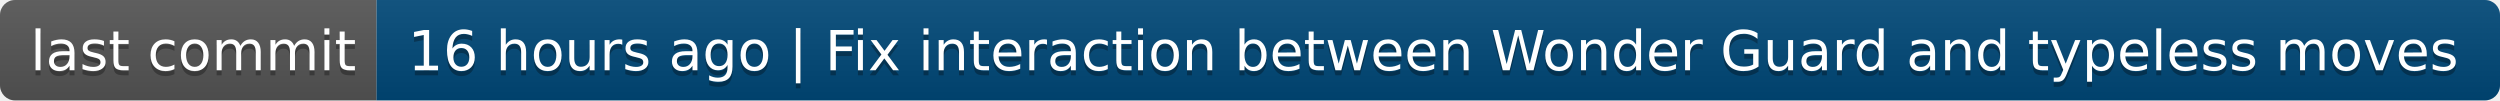
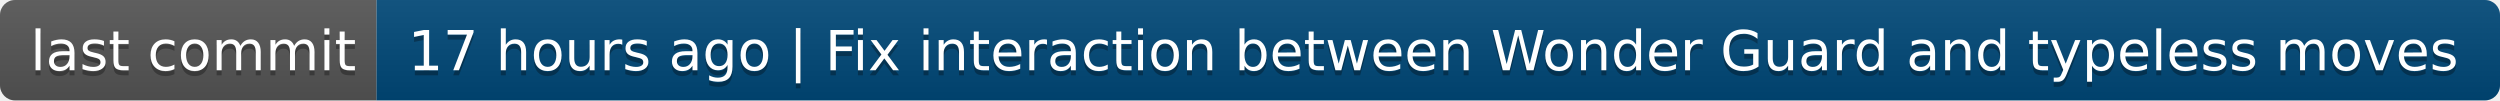
- <svg xmlns="http://www.w3.org/2000/svg" width="498" height="20" role="img" aria-label="last commit: 16 hours ago | Fix interaction between Wonder Guard and typeless moves">
+ <svg xmlns="http://www.w3.org/2000/svg" width="498" height="20" role="img" aria-label="last commit: 17 hours ago | Fix interaction between Wonder Guard and typeless moves">
  <linearGradient id="s" x2="0" y2="100%">
    <stop offset="0" stop-color="#bbb" stop-opacity=".1" />
    <stop offset="1" stop-opacity=".1" />
  </linearGradient>
  <clipPath id="r">
    <rect width="498" height="20" rx="3" fill="#fff" />
  </clipPath>
  <g clip-path="url(#r)">
    <rect width="75" height="20" fill="#555" />
    <rect x="75" width="423" height="20" fill="#004878" />
    <rect width="498" height="20" fill="url(#s)" />
  </g>
  <g fill="#fff" text-anchor="middle" font-family="Verdana,Geneva,DejaVu Sans,sans-serif" text-rendering="geometricPrecision" font-size="110">
    <text aria-hidden="true" x="385" y="150" fill="#010101" fill-opacity=".3" transform="scale(.1)" textLength="650">last commit</text>
    <text x="385" y="140" transform="scale(.1)" fill="#fff" textLength="650">last commit</text>
-     <text aria-hidden="true" x="2855" y="150" fill="#010101" fill-opacity=".3" transform="scale(.1)" textLength="4130">16 hours ago | Fix interaction between Wonder Guard and typeless moves</text>
-     <text x="2855" y="140" transform="scale(.1)" fill="#fff" textLength="4130">16 hours ago | Fix interaction between Wonder Guard and typeless moves</text>
+     <text aria-hidden="true" x="2855" y="150" fill="#010101" fill-opacity=".3" transform="scale(.1)" textLength="4130">17 hours ago | Fix interaction between Wonder Guard and typeless moves</text>
+     <text x="2855" y="140" transform="scale(.1)" fill="#fff" textLength="4130">17 hours ago | Fix interaction between Wonder Guard and typeless moves</text>
  </g>
</svg>
